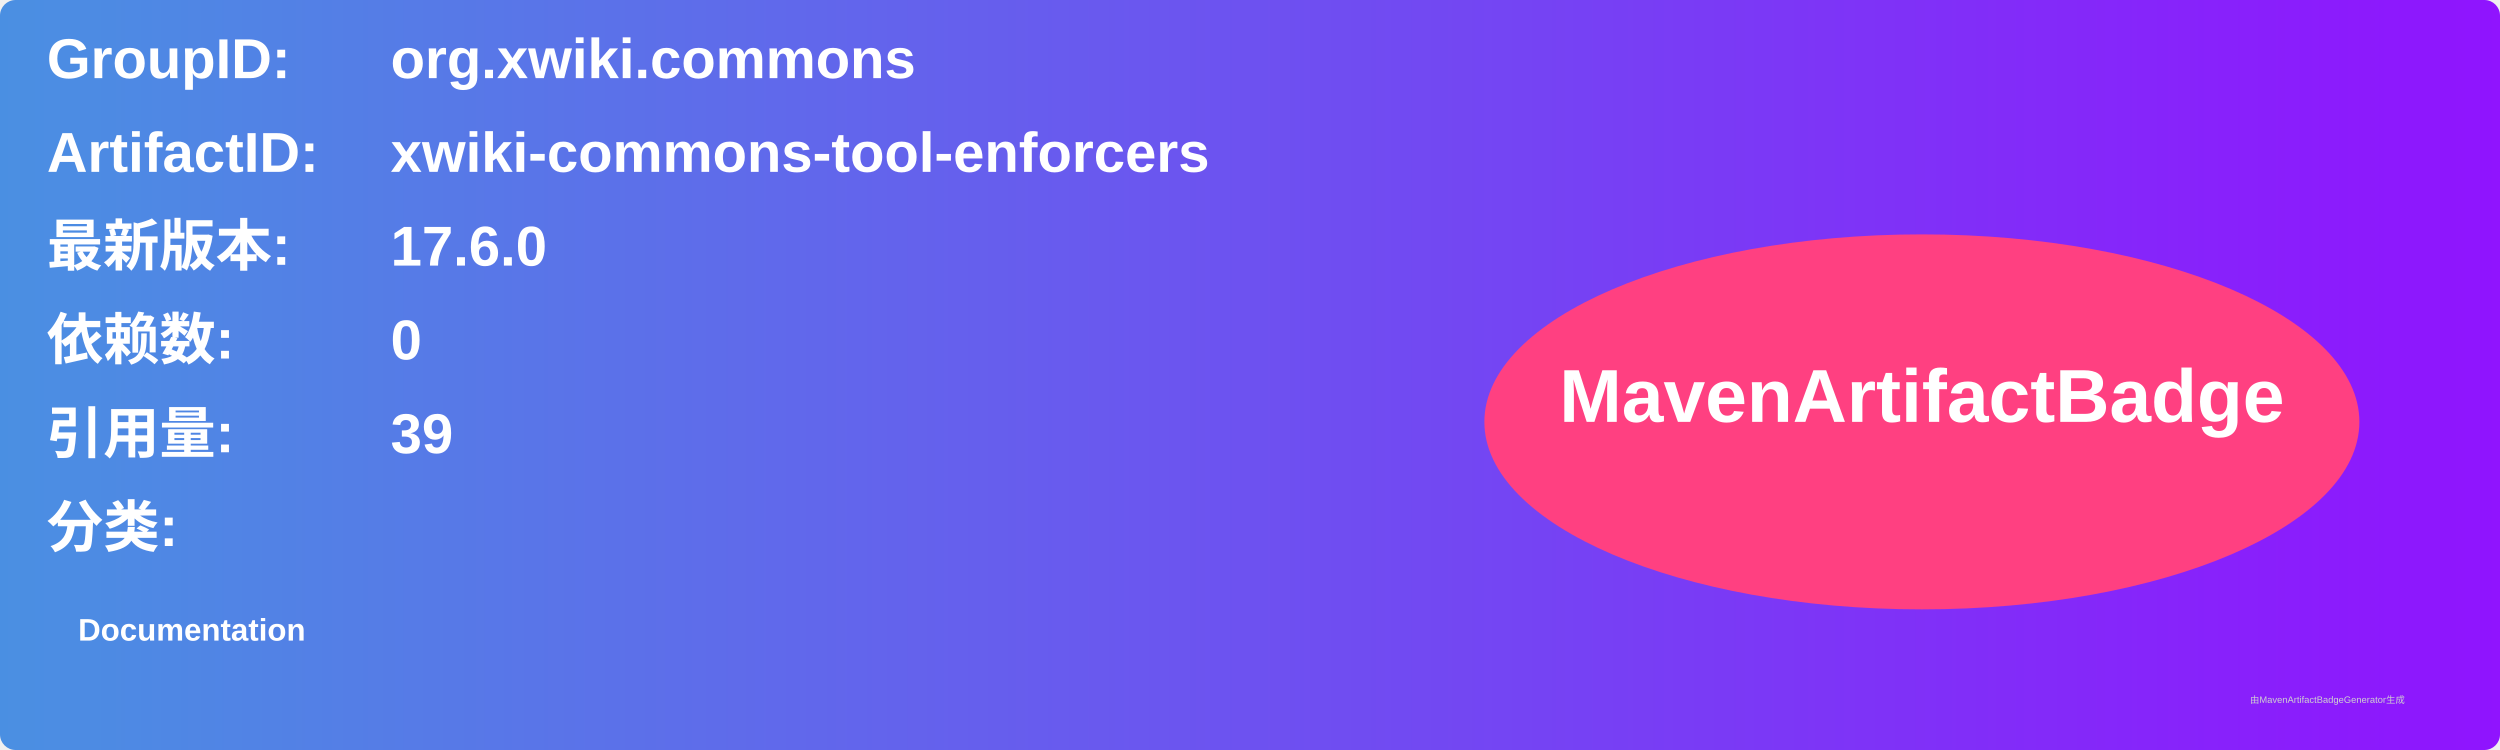
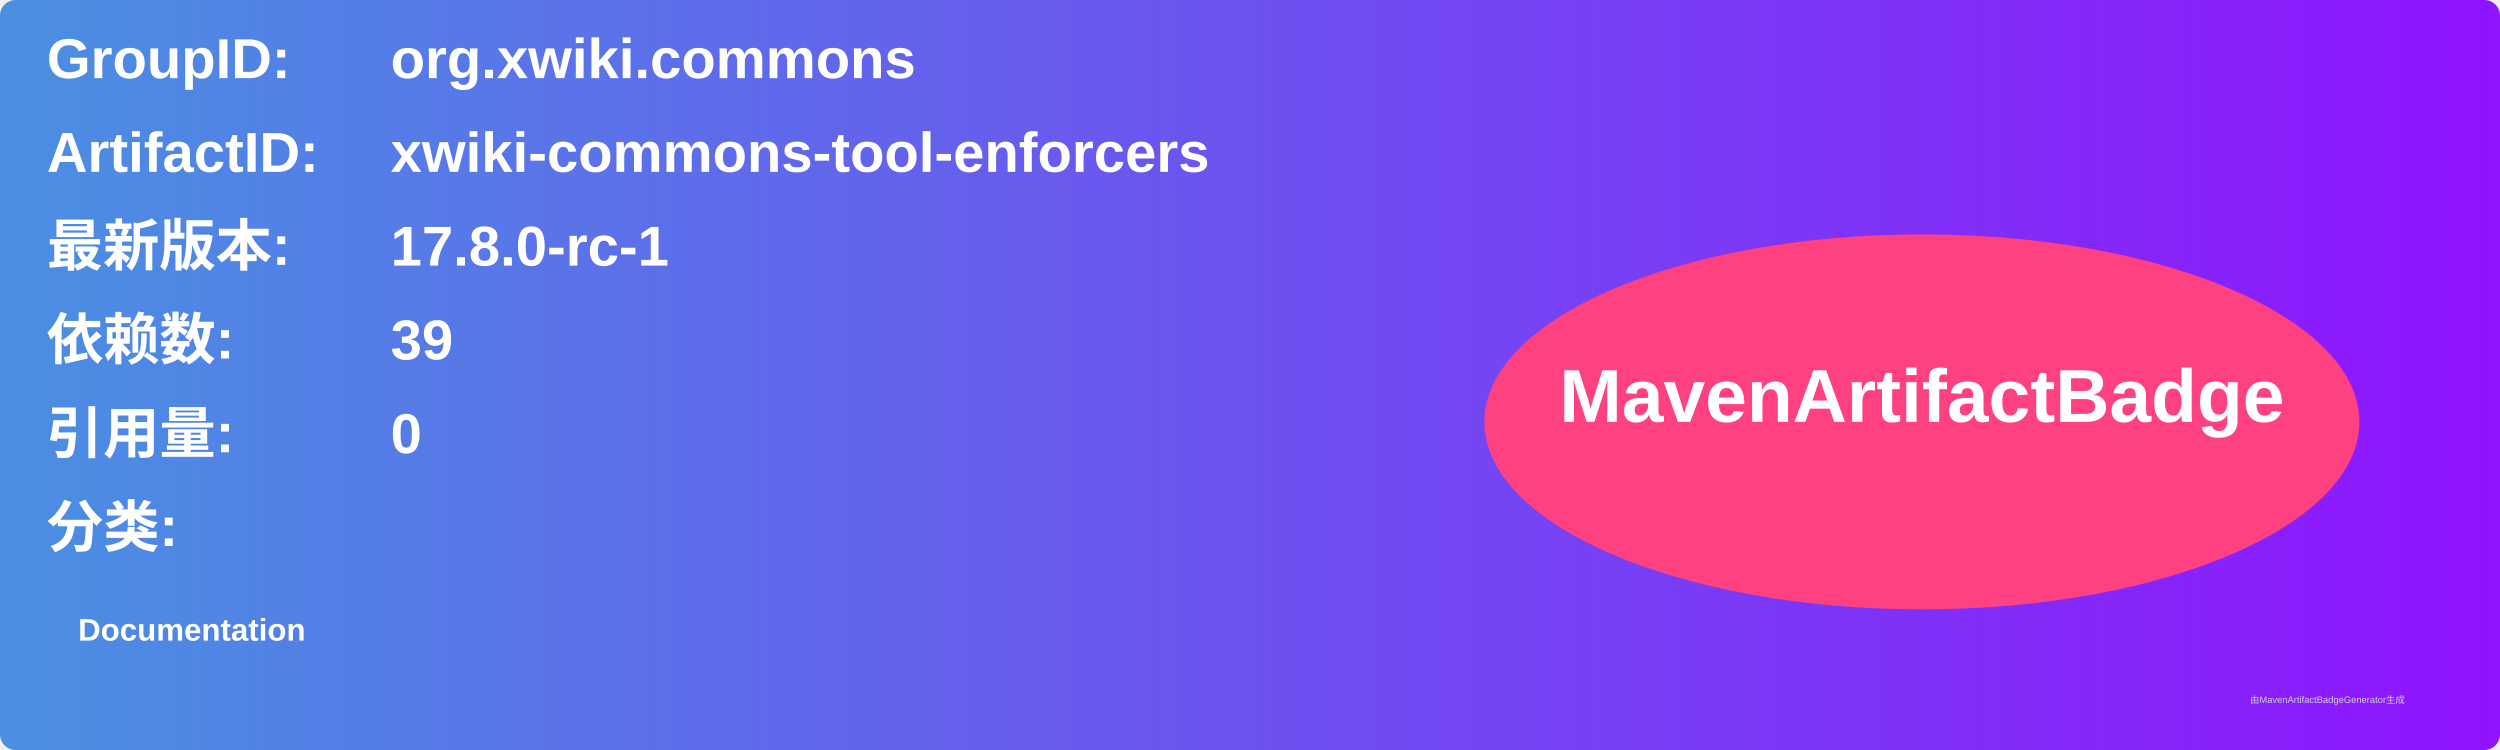
<svg xmlns="http://www.w3.org/2000/svg" width="800" height="240" viewBox="0 0 800 240">
  <linearGradient id="grad" x1="0%" y1="0%" x2="100%" y2="0%">
    <stop offset="0%" stop-color="#4a90e2" />
    <stop offset="100%" stop-color="#9013fe" />
  </linearGradient>
  <rect width="100%" height="100%" rx="5" ry="5" fill="url(#grad)" />
  <g transform="translate(15, 15)">
    <text x="0" y="10" font-family="Arial" font-size="18" fill="white" font-weight="bold" width="260">GroupID:</text>
    <text x="110" y="10" font-family="Arial" font-size="18" fill="white" font-weight="bold" width="460">org.xwiki.commons</text>
    <text x="0" y="40" font-family="Arial" font-size="18" fill="white" font-weight="bold" width="260">ArtifactID:</text>
    <text x="110" y="40" font-family="Arial" font-size="18" fill="white" font-weight="bold" width="460">xwiki-commons-tool-enforcers</text>
    <text x="0" y="70" font-family="Arial" font-size="18" fill="white" font-weight="bold">最新版本:</text>
    <text x="110" y="70" font-family="Arial" font-size="18" fill="white" font-weight="bold">
-       <tspan font-weight="bold">17.6.0</tspan>
+       <tspan font-weight="bold">17.8.0-rc-1</tspan>
    </text>
    <text x="0" y="100" font-family="Arial" font-size="18" fill="white" font-weight="bold">依赖数: </text>
    <text x="110" y="100" font-family="Arial" font-size="18" fill="white">
-       <tspan font-weight="bold">0</tspan>
+       <tspan font-weight="bold">39</tspan>
    </text>
    <text x="0" y="130" font-family="Arial" font-size="18" fill="white" font-weight="bold">引用量: </text>
    <text x="110" y="130" font-family="Arial" font-size="18" fill="white">
-       <tspan font-weight="bold">39</tspan>
+       <tspan font-weight="bold">0</tspan>
    </text>
    <text x="0" y="160" font-family="Arial" font-size="18" fill="white" font-weight="bold">分类:</text>
    <text x="10" y="190" font-family="Arial" font-size="10" fill="white">
      <tspan font-weight="bold">Documentation</tspan>
    </text>
    <ellipse cx="600" cy="120" rx="140" ry="60" fill="#ff4081" />
    <text x="600" y="120" text-anchor="middle" font-family="Arial" font-size="24" fill="white" font-weight="bold">MavenArtifactBadge</text>
  </g>
  <text x="720" y="225" font-family="Arial" font-size="3" fill="#d0d0d0">由MavenArtifactBadgeGenerator生成</text>
</svg>
